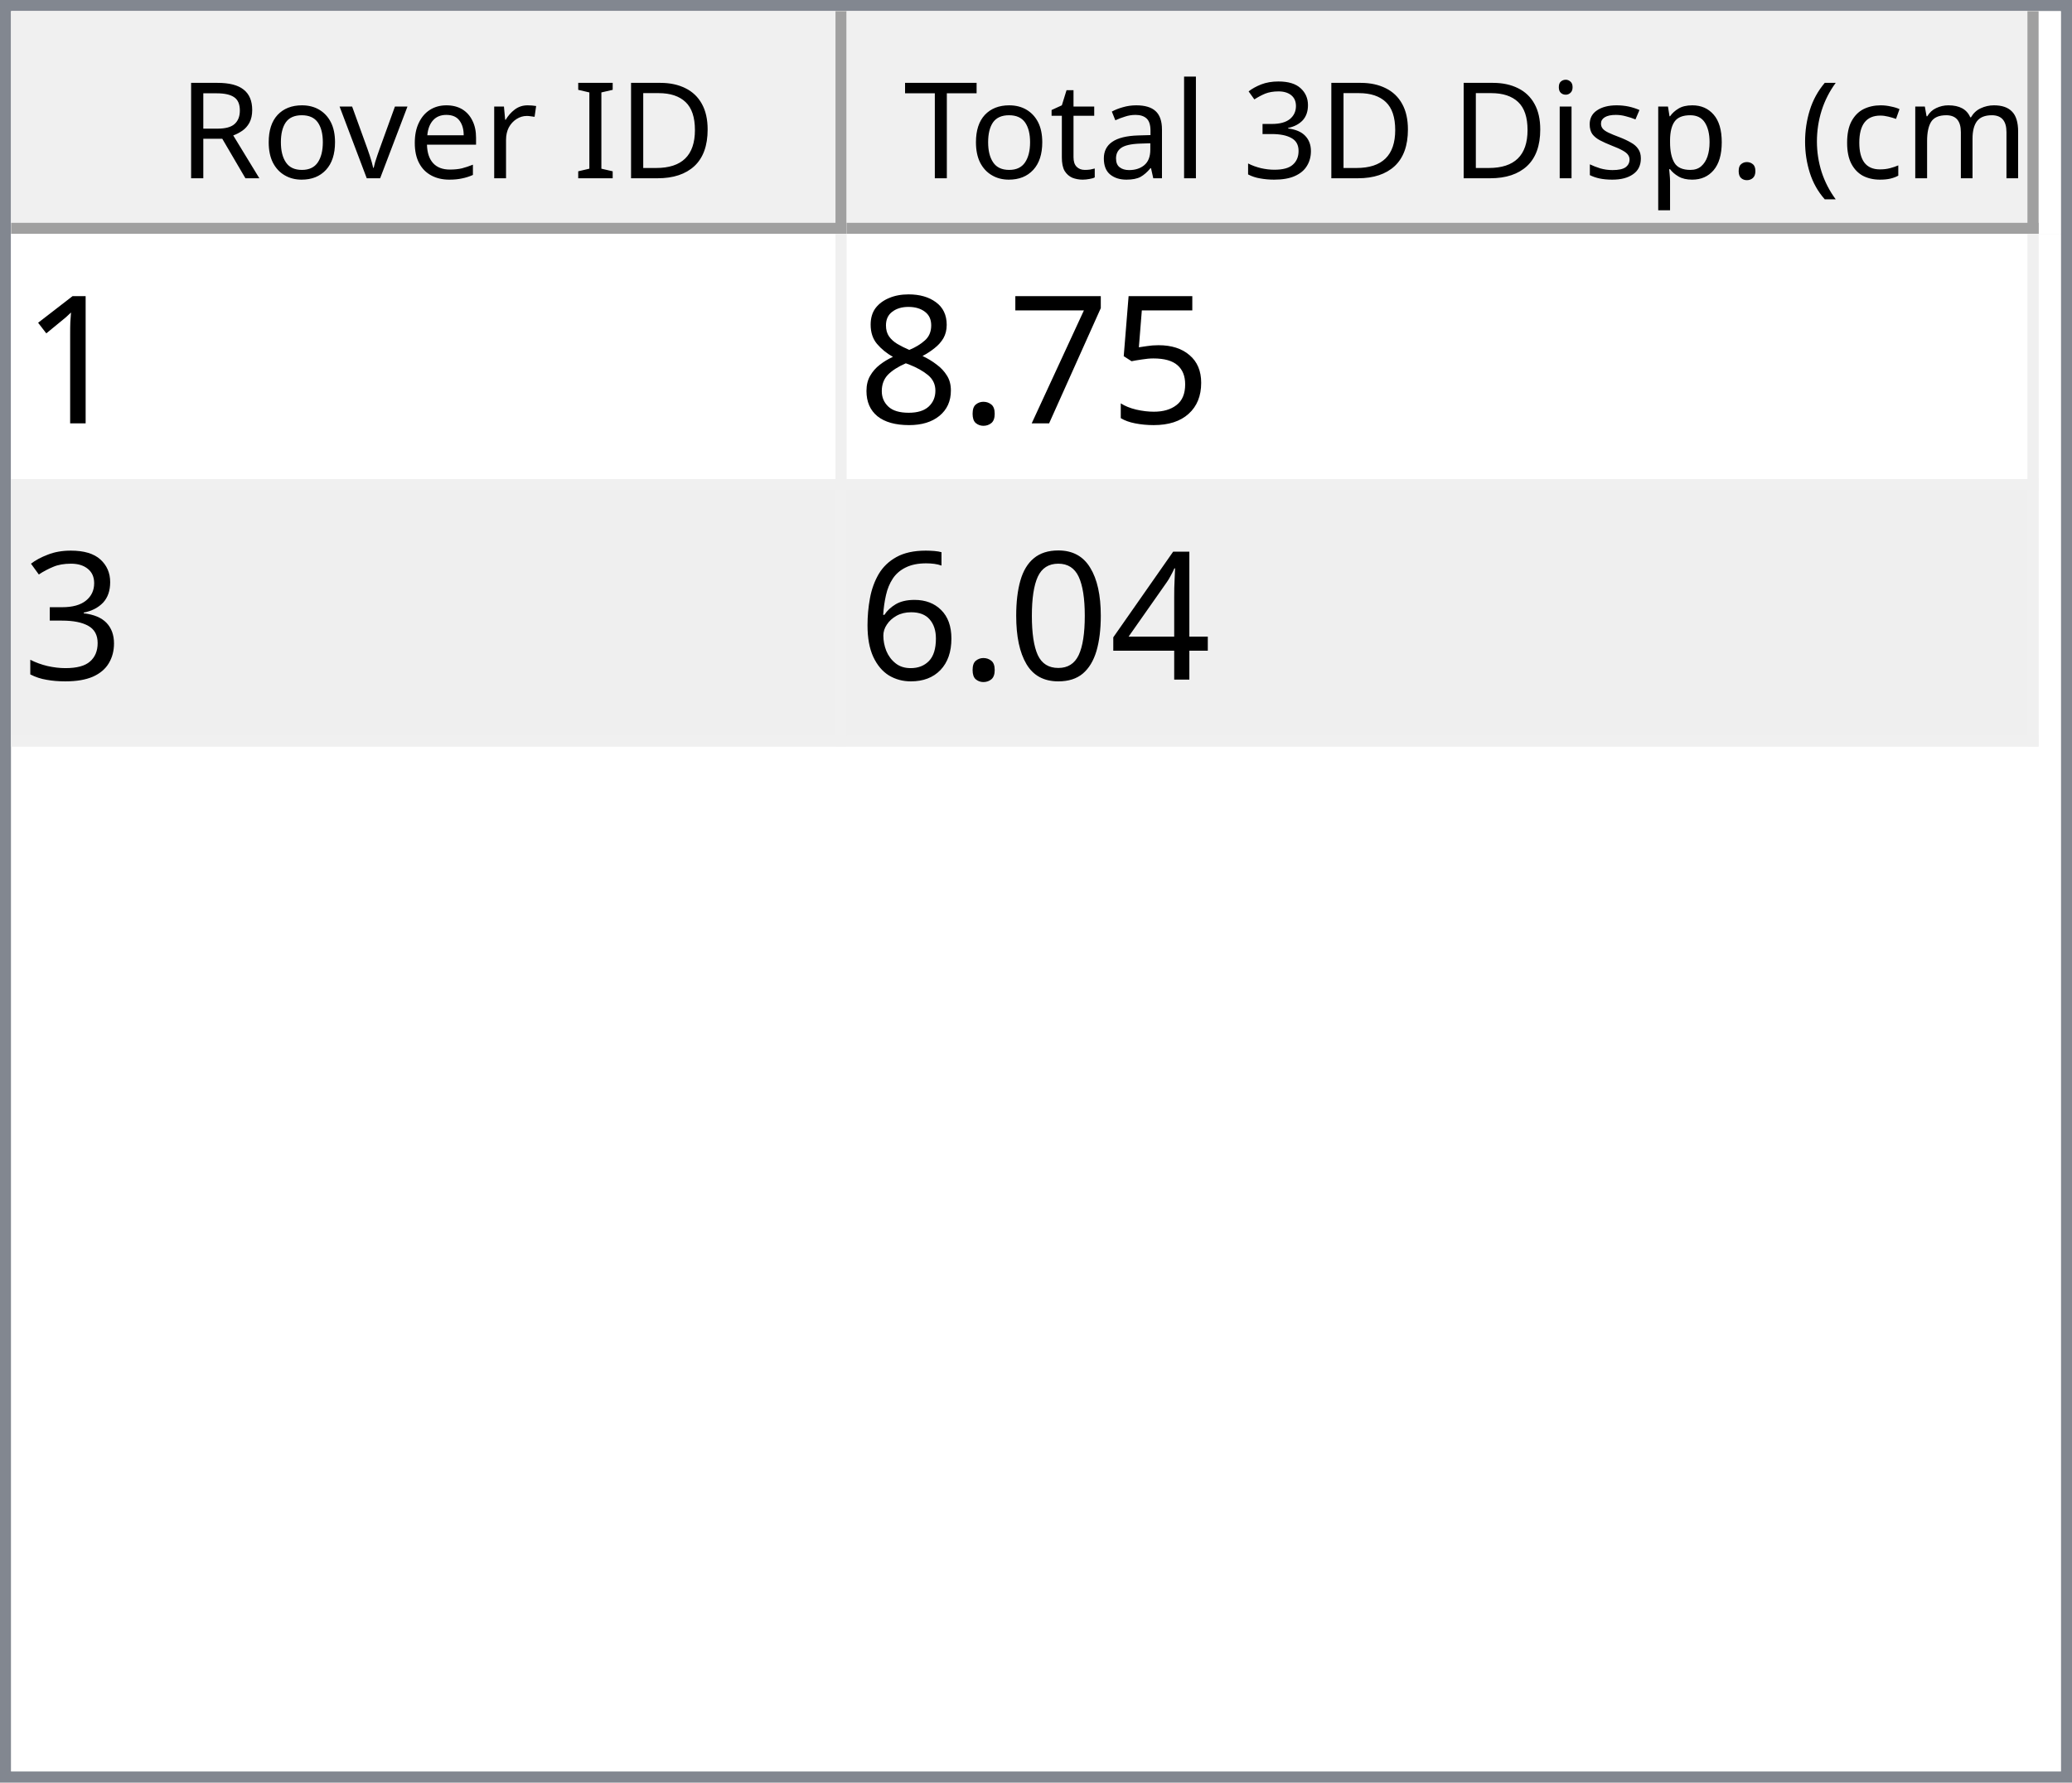
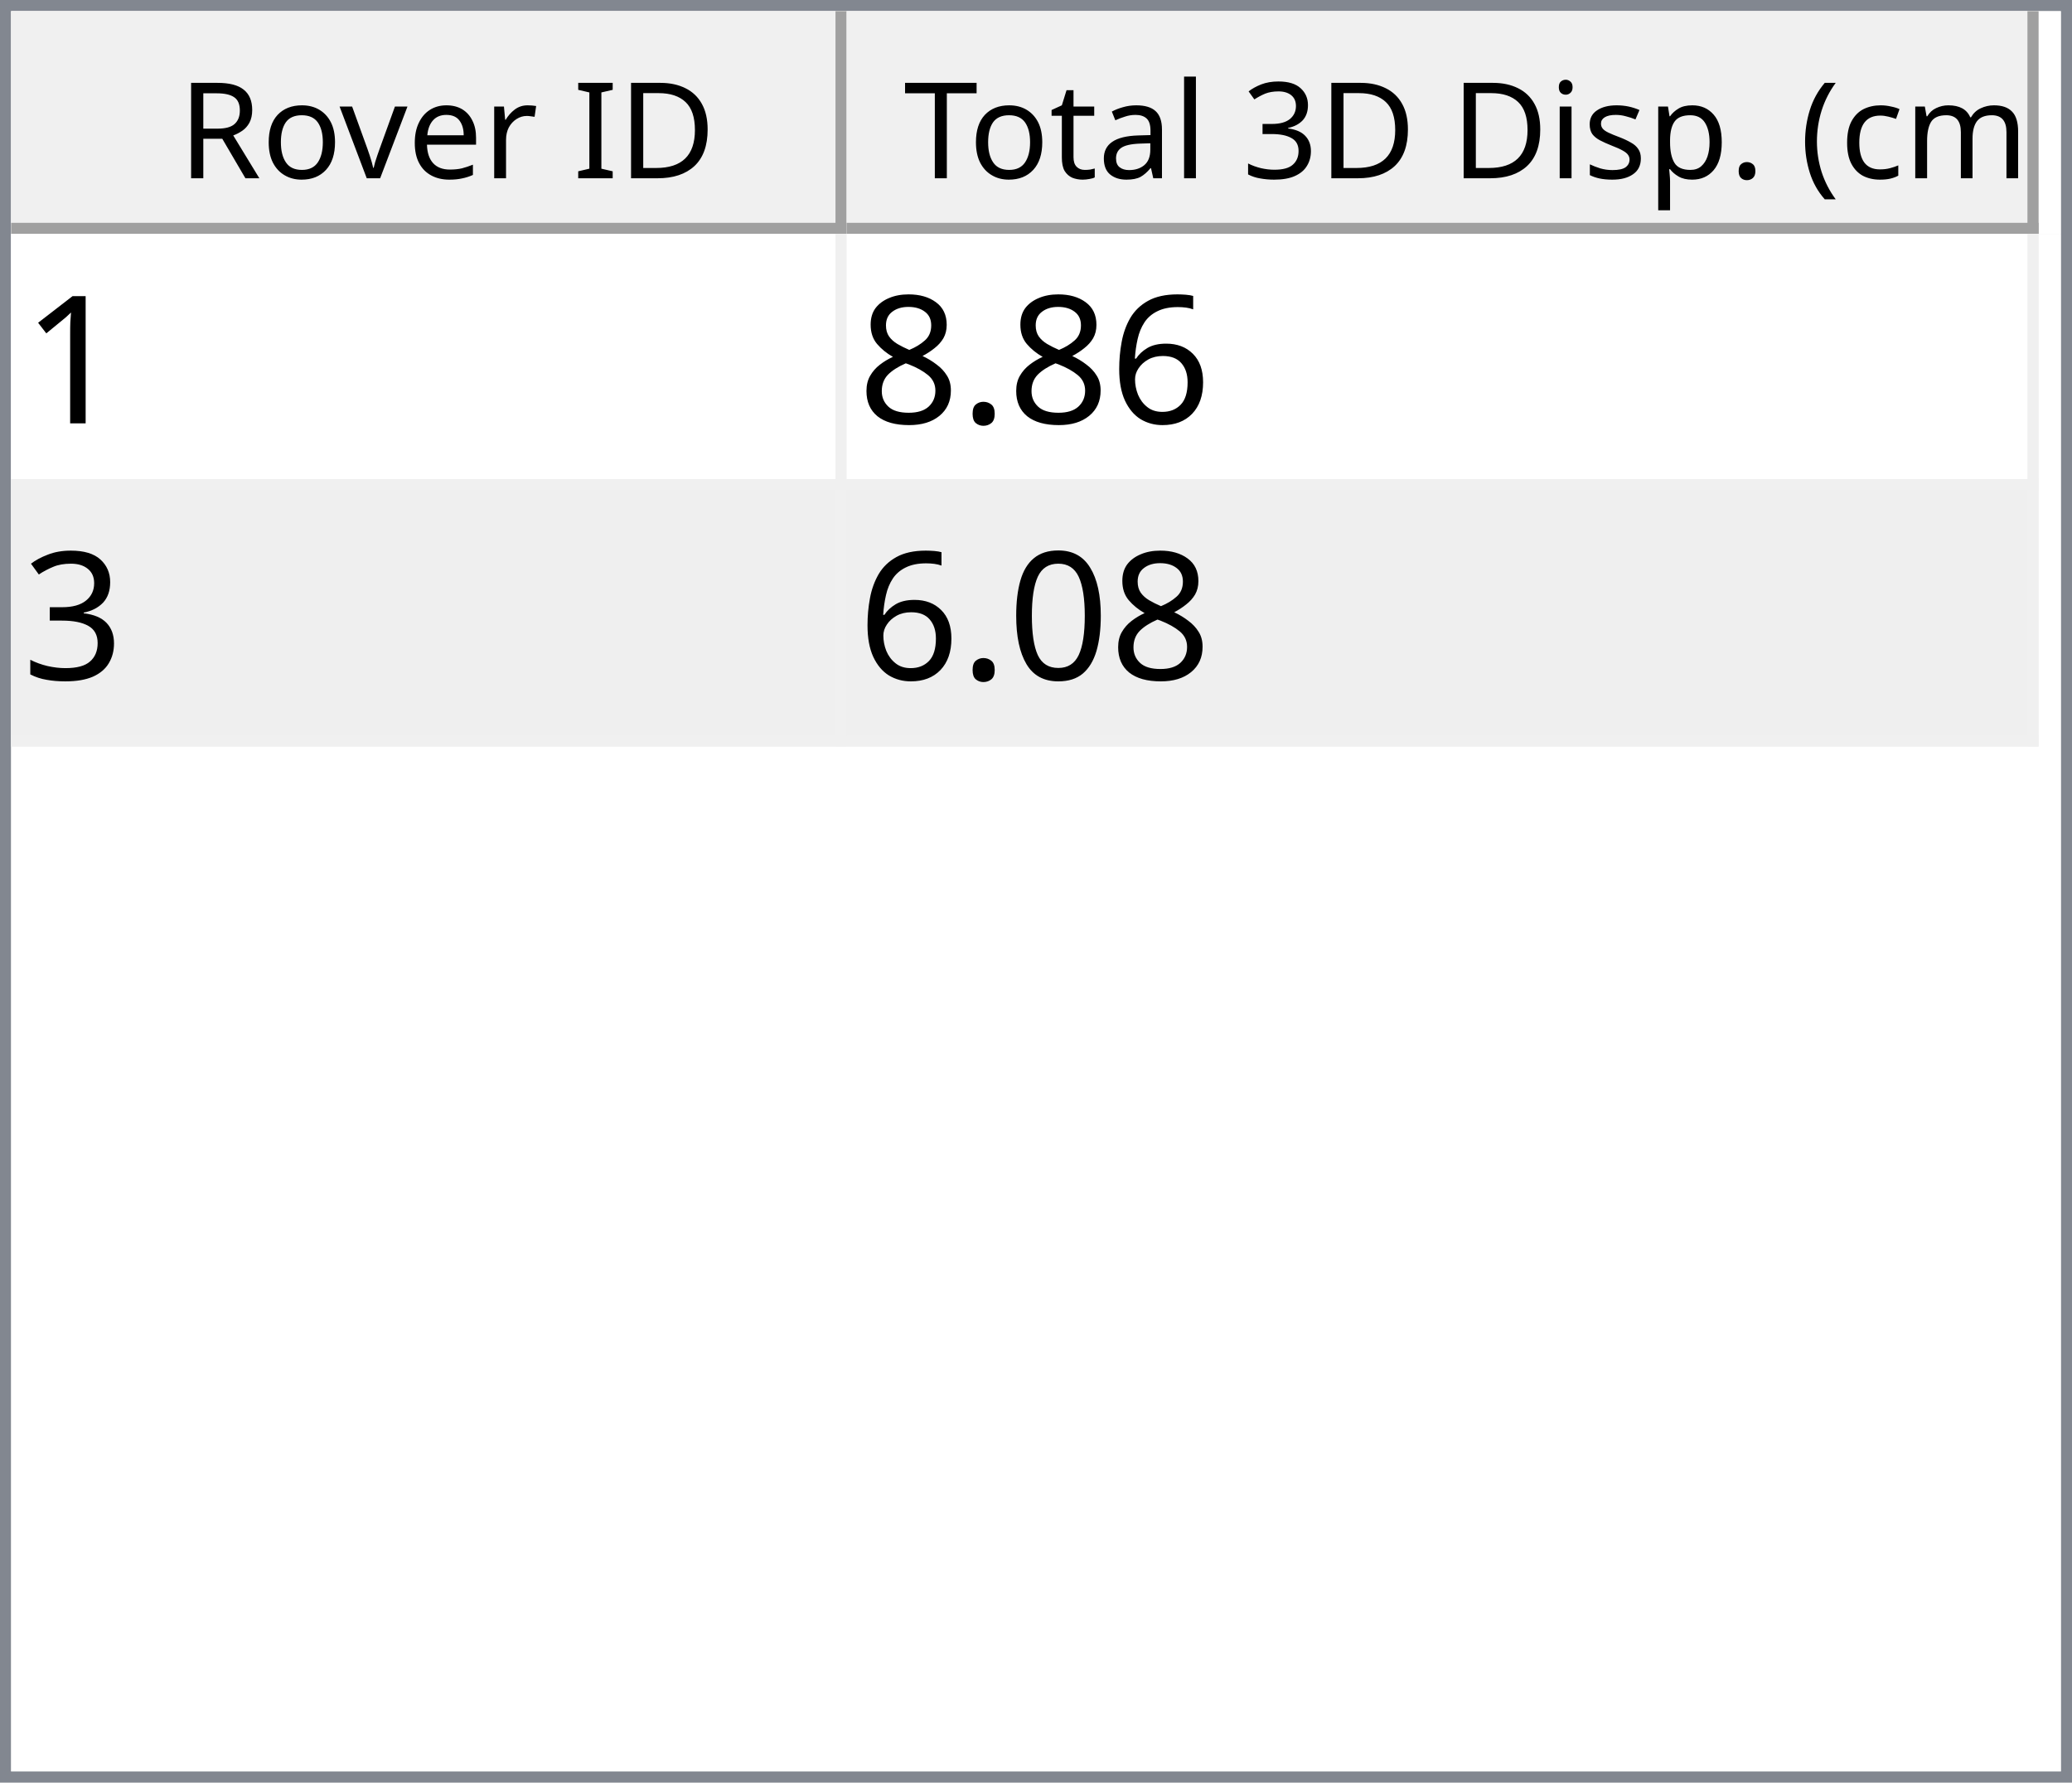
<svg xmlns="http://www.w3.org/2000/svg" style="fill-opacity:1; color-rendering:auto; color-interpolation:auto; text-rendering:auto; stroke:black; stroke-linecap:square; stroke-miterlimit:10; shape-rendering:auto; stroke-opacity:1; fill:black; stroke-dasharray:none; font-weight:normal; stroke-width:1; font-family:'Dialog'; font-style:normal; stroke-linejoin:miter; font-size:12px; stroke-dashoffset:0; image-rendering:auto;" width="186" height="160">
  <defs id="genericDefs" />
  <g>
    <defs id="defs1">
      <clipPath clipPathUnits="userSpaceOnUse" id="clipPath1">
        <path d="M0 0 L186 0 L186 160 L0 160 L0 0 Z" />
      </clipPath>
      <clipPath clipPathUnits="userSpaceOnUse" id="clipPath2">
        <path d="M0 0 L0 160 L186 160 L186 0 Z" />
      </clipPath>
      <clipPath clipPathUnits="userSpaceOnUse" id="clipPath3">
        <path d="M0 0 L0 20 L184 20 L184 0 Z" />
      </clipPath>
      <clipPath clipPathUnits="userSpaceOnUse" id="clipPath4">
        <path d="M0 0 L0 20 L75 20 L75 0 Z" />
      </clipPath>
      <clipPath clipPathUnits="userSpaceOnUse" id="clipPath5">
        <path d="M1 1 L1 19 L74 19 L74 1 Z" />
      </clipPath>
      <clipPath clipPathUnits="userSpaceOnUse" id="clipPath6">
        <path d="M0 0 L0 18 L73 18 L73 0 Z" />
      </clipPath>
      <clipPath clipPathUnits="userSpaceOnUse" id="clipPath7">
        <path d="M-0.5 -0.5 L-0.5 19.5 L74.5 19.5 L74.5 -0.5 Z" />
      </clipPath>
      <clipPath clipPathUnits="userSpaceOnUse" id="clipPath8">
        <path d="M0 0 L0 20 L107 20 L107 0 Z" />
      </clipPath>
      <clipPath clipPathUnits="userSpaceOnUse" id="clipPath9">
        <path d="M1 1 L1 19 L106 19 L106 1 Z" />
      </clipPath>
      <clipPath clipPathUnits="userSpaceOnUse" id="clipPath10">
        <path d="M0 0 L0 18 L105 18 L105 0 Z" />
      </clipPath>
      <clipPath clipPathUnits="userSpaceOnUse" id="clipPath11">
        <path d="M-0.5 -0.5 L-0.5 19.5 L106.5 19.5 L106.5 -0.5 Z" />
      </clipPath>
      <clipPath clipPathUnits="userSpaceOnUse" id="clipPath12">
        <path d="M0 0 L0 138 L184 138 L184 0 Z" />
      </clipPath>
      <clipPath clipPathUnits="userSpaceOnUse" id="clipPath13">
        <path d="M0 0 L0 46 L182 46 L182 0 Z" />
      </clipPath>
      <clipPath clipPathUnits="userSpaceOnUse" id="clipPath14">
        <path d="M-0.5 -0.5 L-0.5 45.5 L181.5 45.5 L181.5 -0.5 Z" />
      </clipPath>
      <clipPath clipPathUnits="userSpaceOnUse" id="clipPath15">
        <path d="M0 0 L0 22 L74 22 L74 0 Z" />
      </clipPath>
      <clipPath clipPathUnits="userSpaceOnUse" id="clipPath16">
        <path d="M0 0 L0 22 L106 22 L106 0 Z" />
      </clipPath>
      <font horiz-adv-x="64.551" id="font1">
        <font-face ascent="107.91" descent="25.098" units-per-em="100" style="font-style:normal; font-family:Segoe UI; font-weight:normal;" />
        <missing-glyph horiz-adv-x="64.551" d="M8.109 0 L8.109 68.266 L56.453 68.266 L56.453 0 L8.109 0 ZM15.328 7.234 L49.219 7.234 L49.219 61.031 L15.328 61.031 L15.328 7.234 Z" />
        <glyph unicode="D" horiz-adv-x="70.117" d="M9.188 0 L9.188 70.016 L28.516 70.016 Q65.531 70.016 65.531 35.891 Q65.531 19.672 55.25 9.836 Q44.969 0 27.734 0 L9.188 0 ZM17.391 62.594 L17.391 7.422 L27.828 7.422 Q41.609 7.422 49.273 14.797 Q56.938 22.172 56.938 35.688 Q56.938 62.594 28.328 62.594 L17.391 62.594 Z" />
        <glyph unicode="I" horiz-adv-x="26.611" d="M17.391 0 L9.188 0 L9.188 70.016 L17.391 70.016 L17.391 0 Z" />
        <glyph unicode=" " horiz-adv-x="27.393" d="" />
        <glyph unicode="r" horiz-adv-x="34.766" d="M34.188 41.891 Q32.078 43.5 28.125 43.5 Q23 43.5 19.555 38.672 Q16.109 33.844 16.109 25.484 L16.109 0 L8.109 0 L8.109 50 L16.109 50 L16.109 39.703 L16.312 39.703 Q18.016 44.969 21.531 47.922 Q25.047 50.875 29.391 50.875 Q32.516 50.875 34.188 50.203 L34.188 41.891 Z" />
        <glyph unicode="e" horiz-adv-x="52.295" d="M48.297 23 L12.984 23 Q13.188 14.656 17.484 10.109 Q21.781 5.562 29.297 5.562 Q37.75 5.562 44.828 11.141 L44.828 3.609 Q38.234 -1.172 27.391 -1.172 Q16.797 -1.172 10.742 5.641 Q4.688 12.453 4.688 24.812 Q4.688 36.469 11.305 43.82 Q17.922 51.172 27.734 51.172 Q37.547 51.172 42.922 44.828 Q48.297 38.484 48.297 27.203 L48.297 23 ZM40.094 29.781 Q40.047 36.719 36.75 40.578 Q33.453 44.438 27.594 44.438 Q21.922 44.438 17.969 40.383 Q14.016 36.328 13.094 29.781 L40.094 29.781 Z" />
        <glyph unicode="v" horiz-adv-x="47.9" d="M47.406 50 L27.484 0 L19.625 0 L0.688 50 L9.469 50 L22.172 13.672 Q23.578 9.672 23.922 6.688 L24.125 6.688 Q24.609 10.453 25.688 13.484 L38.969 50 L47.406 50 Z" />
        <glyph unicode="o" horiz-adv-x="58.594" d="M29 -1.172 Q17.922 -1.172 11.305 5.836 Q4.688 12.844 4.688 24.422 Q4.688 37.016 11.57 44.094 Q18.453 51.172 30.172 51.172 Q41.359 51.172 47.633 44.289 Q53.906 37.406 53.906 25.203 Q53.906 13.234 47.141 6.031 Q40.375 -1.172 29 -1.172 ZM29.594 44.438 Q21.875 44.438 17.383 39.188 Q12.891 33.938 12.891 24.703 Q12.891 15.828 17.43 10.695 Q21.969 5.562 29.594 5.562 Q37.359 5.562 41.531 10.594 Q45.703 15.625 45.703 24.906 Q45.703 34.281 41.531 39.359 Q37.359 44.438 29.594 44.438 Z" />
        <glyph unicode="R" horiz-adv-x="59.814" d="M59.375 0 L49.609 0 L37.891 19.625 Q36.281 22.359 34.766 24.289 Q33.25 26.219 31.664 27.438 Q30.078 28.656 28.25 29.219 Q26.422 29.781 24.125 29.781 L17.391 29.781 L17.391 0 L9.188 0 L9.188 70.016 L30.078 70.016 Q34.672 70.016 38.555 68.867 Q42.438 67.719 45.289 65.375 Q48.141 63.031 49.758 59.547 Q51.375 56.062 51.375 51.375 Q51.375 47.703 50.273 44.656 Q49.172 41.609 47.148 39.211 Q45.125 36.812 42.266 35.133 Q39.406 33.453 35.844 32.516 L35.844 32.328 Q37.594 31.547 38.891 30.547 Q40.188 29.547 41.359 28.18 Q42.531 26.812 43.68 25.078 Q44.828 23.344 46.234 21.047 L59.375 0 ZM17.391 62.594 L17.391 37.203 L28.516 37.203 Q31.594 37.203 34.203 38.133 Q36.812 39.062 38.719 40.797 Q40.625 42.531 41.703 45.047 Q42.781 47.562 42.781 50.688 Q42.781 56.297 39.141 59.445 Q35.5 62.594 28.609 62.594 L17.391 62.594 Z" />
        <glyph unicode=")" horiz-adv-x="30.176" d="M8.297 -15.922 L1.172 -15.922 Q16.406 2.344 16.406 26.812 Q16.406 51.469 1.078 70.016 L8.297 70.016 Q23.531 52.156 23.531 26.703 Q23.531 1.375 8.297 -15.922 Z" />
        <glyph unicode="m" horiz-adv-x="86.133" d="M79.109 0 L71.094 0 L71.094 28.719 Q71.094 37.016 68.531 40.727 Q65.969 44.438 59.906 44.438 Q54.781 44.438 51.195 39.75 Q47.609 35.062 47.609 28.516 L47.609 0 L39.594 0 L39.594 29.688 Q39.594 44.438 28.219 44.438 Q22.953 44.438 19.531 40.016 Q16.109 35.594 16.109 28.516 L16.109 0 L8.109 0 L8.109 50 L16.109 50 L16.109 42.094 L16.312 42.094 Q21.625 51.172 31.844 51.172 Q36.969 51.172 40.773 48.312 Q44.578 45.453 46 40.828 Q51.562 51.172 62.594 51.172 Q79.109 51.172 79.109 30.812 L79.109 0 Z" />
        <glyph unicode="c" horiz-adv-x="46.191" d="M42.188 2.297 Q36.422 -1.172 28.516 -1.172 Q17.828 -1.172 11.258 5.789 Q4.688 12.75 4.688 23.828 Q4.688 36.188 11.766 43.68 Q18.844 51.172 30.672 51.172 Q37.25 51.172 42.281 48.734 L42.281 40.531 Q36.719 44.438 30.375 44.438 Q22.703 44.438 17.797 38.945 Q12.891 33.453 12.891 24.516 Q12.891 15.719 17.508 10.641 Q22.125 5.562 29.891 5.562 Q36.422 5.562 42.188 9.906 L42.188 2.297 Z" />
        <glyph unicode="(" horiz-adv-x="30.176" d="M29.109 -15.922 L21.969 -15.922 Q6.844 1.375 6.844 26.703 Q6.844 52.156 21.969 70.016 L29.203 70.016 Q13.875 51.469 13.875 26.812 Q13.875 2.344 29.109 -15.922 Z" />
        <glyph unicode="." horiz-adv-x="21.68" d="M10.891 -1.078 Q8.641 -1.078 7.055 0.539 Q5.469 2.156 5.469 4.391 Q5.469 6.641 7.055 8.273 Q8.641 9.906 10.891 9.906 Q13.188 9.906 14.797 8.273 Q16.406 6.641 16.406 4.391 Q16.406 2.156 14.797 0.539 Q13.188 -1.078 10.891 -1.078 Z" />
        <glyph unicode="p" horiz-adv-x="58.789" d="M16.312 7.234 L16.109 7.234 L16.109 -23 L8.109 -23 L8.109 50 L16.109 50 L16.109 41.219 L16.312 41.219 Q22.219 51.172 33.594 51.172 Q43.266 51.172 48.688 44.461 Q54.109 37.75 54.109 26.469 Q54.109 13.922 48 6.375 Q41.891 -1.172 31.297 -1.172 Q21.578 -1.172 16.312 7.234 ZM16.109 27.391 L16.109 20.406 Q16.109 14.203 20.141 9.883 Q24.172 5.562 30.375 5.562 Q37.641 5.562 41.773 11.133 Q45.906 16.703 45.906 26.609 Q45.906 34.969 42.047 39.703 Q38.188 44.438 31.594 44.438 Q24.609 44.438 20.359 39.578 Q16.109 34.719 16.109 27.391 Z" />
        <glyph unicode="s" horiz-adv-x="42.432" d="M5.078 1.812 L5.078 10.406 Q11.625 5.562 19.484 5.562 Q30.031 5.562 30.031 12.594 Q30.031 14.594 29.125 15.992 Q28.219 17.391 26.68 18.461 Q25.141 19.531 23.07 20.383 Q21 21.234 18.609 22.172 Q15.281 23.484 12.766 24.828 Q10.25 26.172 8.57 27.859 Q6.891 29.547 6.031 31.695 Q5.172 33.844 5.172 36.719 Q5.172 40.234 6.789 42.945 Q8.406 45.656 11.086 47.484 Q13.766 49.312 17.211 50.242 Q20.656 51.172 24.312 51.172 Q30.812 51.172 35.938 48.922 L35.938 40.828 Q30.422 44.438 23.25 44.438 Q21 44.438 19.195 43.922 Q17.391 43.406 16.094 42.477 Q14.797 41.547 14.086 40.258 Q13.375 38.969 13.375 37.406 Q13.375 35.453 14.086 34.133 Q14.797 32.812 16.164 31.789 Q17.531 30.766 19.484 29.938 Q21.438 29.109 23.922 28.125 Q27.25 26.859 29.883 25.516 Q32.516 24.172 34.375 22.484 Q36.234 20.797 37.234 18.602 Q38.234 16.406 38.234 13.375 Q38.234 9.672 36.602 6.938 Q34.969 4.203 32.234 2.398 Q29.5 0.594 25.93 -0.289 Q22.359 -1.172 18.453 -1.172 Q10.75 -1.172 5.078 1.812 Z" />
        <glyph unicode="i" horiz-adv-x="24.219" d="M12.203 62.703 Q10.062 62.703 8.547 64.164 Q7.031 65.625 7.031 67.875 Q7.031 70.125 8.547 71.609 Q10.062 73.094 12.203 73.094 Q14.406 73.094 15.945 71.609 Q17.484 70.125 17.484 67.875 Q17.484 65.719 15.945 64.211 Q14.406 62.703 12.203 62.703 ZM16.109 0 L8.109 0 L8.109 50 L16.109 50 L16.109 0 Z" />
        <glyph unicode="3" horiz-adv-x="53.906" d="M46.531 19.828 Q46.531 15.094 44.75 11.211 Q42.969 7.328 39.719 4.57 Q36.469 1.812 31.93 0.297 Q27.391 -1.219 21.922 -1.219 Q11.922 -1.219 6 2.594 L6 11.188 Q13.094 5.609 22.219 5.609 Q25.875 5.609 28.828 6.539 Q31.781 7.469 33.906 9.227 Q36.031 10.984 37.18 13.477 Q38.328 15.969 38.328 19.094 Q38.328 32.812 18.797 32.812 L12.984 32.812 L12.984 39.594 L18.5 39.594 Q35.797 39.594 35.797 52.484 Q35.797 64.406 22.609 64.406 Q15.188 64.406 8.688 59.422 L8.688 67.188 Q15.375 71.188 24.609 71.188 Q29 71.188 32.57 69.969 Q36.141 68.75 38.68 66.555 Q41.219 64.359 42.609 61.281 Q44 58.203 44 54.5 Q44 40.672 30.031 36.719 L30.031 36.531 Q33.594 36.141 36.625 34.797 Q39.656 33.453 41.852 31.305 Q44.047 29.156 45.289 26.25 Q46.531 23.344 46.531 19.828 Z" />
        <glyph unicode="l" horiz-adv-x="24.219" d="M16.109 0 L8.109 0 L8.109 74.031 L16.109 74.031 L16.109 0 Z" />
        <glyph unicode="a" horiz-adv-x="50.879" d="M43.891 0 L35.891 0 L35.891 7.812 L35.688 7.812 Q30.469 -1.172 20.312 -1.172 Q12.844 -1.172 8.617 2.781 Q4.391 6.734 4.391 13.281 Q4.391 27.297 20.906 29.594 L35.891 31.688 Q35.891 44.438 25.594 44.438 Q16.547 44.438 9.281 38.281 L9.281 46.484 Q16.656 51.172 26.266 51.172 Q43.891 51.172 43.891 32.516 L43.891 0 ZM35.891 25.297 L23.828 23.641 Q18.266 22.859 15.43 20.875 Q12.594 18.891 12.594 13.875 Q12.594 10.203 15.211 7.883 Q17.828 5.562 22.172 5.562 Q28.125 5.562 32.008 9.742 Q35.891 13.922 35.891 20.312 L35.891 25.297 Z" />
        <glyph unicode="t" horiz-adv-x="33.887" d="M31.297 0.484 Q28.469 -1.078 23.828 -1.078 Q10.688 -1.078 10.688 13.578 L10.688 43.172 L2.094 43.172 L2.094 50 L10.688 50 L10.688 62.203 L18.703 64.797 L18.703 50 L31.297 50 L31.297 43.172 L18.703 43.172 L18.703 14.984 Q18.703 9.969 20.414 7.82 Q22.125 5.672 26.078 5.672 Q29.109 5.672 31.297 7.328 L31.297 0.484 Z" />
        <glyph unicode="T" horiz-adv-x="52.393" d="M50.594 62.594 L30.375 62.594 L30.375 0 L22.172 0 L22.172 62.594 L2 62.594 L2 70.016 L50.594 70.016 L50.594 62.594 Z" />
      </font>
      <font horiz-adv-x="75.0" id="font2">
        <font-face ascent="100.537" descent="21.973" units-per-em="100" style="font-style:normal; font-family:sans-serif; font-weight:normal;" />
        <missing-glyph horiz-adv-x="75.0" d="M12.5 0 L12.5 62.5 L62.5 62.5 L62.5 0 L12.5 0 ZM14.062 1.562 L60.938 1.562 L60.938 60.938 L14.062 60.938 L14.062 1.562 Z" />
        <glyph unicode="1" horiz-adv-x="55.615" d="M37.25 0 L28.469 0 L28.469 56 Q25.297 52.984 20.141 49.953 Q14.984 46.922 10.891 45.406 L10.891 53.906 Q18.266 57.375 23.781 62.305 Q29.297 67.234 31.594 71.875 L37.25 71.875 L37.25 0 Z" />
-         <glyph unicode="5" horiz-adv-x="55.615" d="M4.156 18.75 L13.375 19.531 Q14.406 12.797 18.141 9.398 Q21.875 6 27.156 6 Q33.5 6 37.891 10.789 Q42.281 15.578 42.281 23.484 Q42.281 31 38.062 35.352 Q33.844 39.703 27 39.703 Q22.75 39.703 19.336 37.773 Q15.922 35.844 13.969 32.766 L5.719 33.844 L12.641 70.609 L48.25 70.609 L48.25 62.203 L19.672 62.203 L15.828 42.969 Q22.266 47.469 29.344 47.469 Q38.719 47.469 45.164 40.969 Q51.609 34.469 51.609 24.266 Q51.609 14.547 45.953 7.469 Q39.062 -1.219 27.156 -1.219 Q17.391 -1.219 11.211 4.25 Q5.031 9.719 4.156 18.75 Z" />
-         <glyph unicode="7" horiz-adv-x="55.615" d="M4.734 62.203 L4.734 70.656 L51.078 70.656 L51.078 63.812 Q44.234 56.547 37.523 44.484 Q30.812 32.422 27.156 19.672 Q24.516 10.688 23.781 0 L14.75 0 Q14.891 8.453 18.062 20.414 Q21.234 32.375 27.172 43.484 Q33.109 54.594 39.797 62.203 L4.734 62.203 Z" />
+         <glyph unicode="6" horiz-adv-x="55.615" d="M49.75 54.047 L41.016 53.375 Q39.844 58.547 37.703 60.891 Q34.125 64.656 28.906 64.656 Q24.703 64.656 21.531 62.312 Q17.391 59.281 14.992 53.469 Q12.594 47.656 12.5 36.922 Q15.672 41.75 20.266 44.094 Q24.859 46.438 29.891 46.438 Q38.672 46.438 44.852 39.969 Q51.031 33.5 51.031 23.25 Q51.031 16.5 48.125 10.719 Q45.219 4.938 40.141 1.859 Q35.062 -1.219 28.609 -1.219 Q17.625 -1.219 10.695 6.859 Q3.766 14.938 3.766 33.5 Q3.766 54.25 11.422 63.672 Q18.109 71.875 29.438 71.875 Q37.891 71.875 43.289 67.141 Q48.688 62.406 49.75 54.047 ZM13.875 23.188 Q13.875 18.656 15.797 14.508 Q17.719 10.359 21.188 8.18 Q24.656 6 28.469 6 Q34.031 6 38.039 10.492 Q42.047 14.984 42.047 22.703 Q42.047 30.125 38.086 34.398 Q34.125 38.672 28.125 38.672 Q22.172 38.672 18.023 34.398 Q13.875 30.125 13.875 23.188 Z" />
        <glyph unicode="." horiz-adv-x="27.783" d="M9.078 0 L9.078 10.016 L19.094 10.016 L19.094 0 L9.078 0 Z" />
        <glyph unicode="8" horiz-adv-x="55.615" d="M17.672 38.812 Q12.203 40.828 9.57 44.539 Q6.938 48.25 6.938 53.422 Q6.938 61.234 12.555 66.555 Q18.172 71.875 27.484 71.875 Q36.859 71.875 42.578 66.43 Q48.297 60.984 48.297 53.172 Q48.297 48.188 45.68 44.508 Q43.062 40.828 37.75 38.812 Q44.344 36.672 47.781 31.883 Q51.219 27.094 51.219 20.453 Q51.219 11.281 44.727 5.031 Q38.234 -1.219 27.641 -1.219 Q17.047 -1.219 10.547 5.055 Q4.047 11.328 4.047 20.703 Q4.047 27.688 7.594 32.398 Q11.141 37.109 17.672 38.812 ZM15.922 53.719 Q15.922 48.641 19.195 45.414 Q22.469 42.188 27.688 42.188 Q32.766 42.188 36.016 45.383 Q39.266 48.578 39.266 53.219 Q39.266 58.062 35.914 61.359 Q32.562 64.656 27.594 64.656 Q22.562 64.656 19.242 61.43 Q15.922 58.203 15.922 53.719 ZM13.094 20.656 Q13.094 16.891 14.875 13.375 Q16.656 9.859 20.172 7.93 Q23.688 6 27.734 6 Q34.031 6 38.133 10.055 Q42.234 14.109 42.234 20.359 Q42.234 26.703 38.016 30.859 Q33.797 35.016 27.438 35.016 Q21.234 35.016 17.164 30.914 Q13.094 26.812 13.094 20.656 Z" />
        <glyph unicode="3" horiz-adv-x="55.615" d="M4.203 18.891 L12.984 20.062 Q14.5 12.594 18.141 9.297 Q21.781 6 27 6 Q33.203 6 37.477 10.297 Q41.75 14.594 41.75 20.953 Q41.75 27 37.797 30.93 Q33.844 34.859 27.734 34.859 Q25.25 34.859 21.531 33.891 L22.516 41.609 Q23.391 41.5 23.922 41.5 Q29.547 41.5 34.039 44.43 Q38.531 47.359 38.531 53.469 Q38.531 58.297 35.258 61.477 Q31.984 64.656 26.812 64.656 Q21.688 64.656 18.266 61.43 Q14.844 58.203 13.875 51.766 L5.078 53.328 Q6.688 62.156 12.398 67.016 Q18.109 71.875 26.609 71.875 Q32.469 71.875 37.398 69.359 Q42.328 66.844 44.945 62.5 Q47.562 58.156 47.562 53.266 Q47.562 48.641 45.07 44.828 Q42.578 41.016 37.703 38.766 Q44.047 37.312 47.562 32.695 Q51.078 28.078 51.078 21.141 Q51.078 11.766 44.242 5.25 Q37.406 -1.266 26.953 -1.266 Q17.531 -1.266 11.305 4.352 Q5.078 9.969 4.203 18.891 Z" />
-         <glyph unicode="4" horiz-adv-x="55.615" d="M32.328 0 L32.328 17.141 L1.266 17.141 L1.266 25.203 L33.938 71.578 L41.109 71.578 L41.109 25.203 L50.781 25.203 L50.781 17.141 L41.109 17.141 L41.109 0 L32.328 0 ZM32.328 25.203 L32.328 57.469 L9.906 25.203 L32.328 25.203 Z" />
        <glyph unicode="0" horiz-adv-x="55.615" d="M4.156 35.297 Q4.156 48 6.766 55.742 Q9.375 63.484 14.523 67.68 Q19.672 71.875 27.484 71.875 Q33.25 71.875 37.594 69.555 Q41.938 67.234 44.773 62.867 Q47.609 58.5 49.219 52.227 Q50.828 45.953 50.828 35.297 Q50.828 22.703 48.242 14.969 Q45.656 7.234 40.508 3.008 Q35.359 -1.219 27.484 -1.219 Q17.141 -1.219 11.234 6.203 Q4.156 15.141 4.156 35.297 ZM13.188 35.297 Q13.188 17.672 17.312 11.836 Q21.438 6 27.484 6 Q33.547 6 37.672 11.859 Q41.797 17.719 41.797 35.297 Q41.797 52.984 37.672 58.789 Q33.547 64.594 27.391 64.594 Q21.344 64.594 17.719 59.469 Q13.188 52.938 13.188 35.297 Z" />
-         <glyph unicode="6" horiz-adv-x="55.615" d="M49.75 54.047 L41.016 53.375 Q39.844 58.547 37.703 60.891 Q34.125 64.656 28.906 64.656 Q24.703 64.656 21.531 62.312 Q17.391 59.281 14.992 53.469 Q12.594 47.656 12.5 36.922 Q15.672 41.75 20.266 44.094 Q24.859 46.438 29.891 46.438 Q38.672 46.438 44.852 39.969 Q51.031 33.5 51.031 23.25 Q51.031 16.5 48.125 10.719 Q45.219 4.938 40.141 1.859 Q35.062 -1.219 28.609 -1.219 Q17.625 -1.219 10.695 6.859 Q3.766 14.938 3.766 33.5 Q3.766 54.25 11.422 63.672 Q18.109 71.875 29.438 71.875 Q37.891 71.875 43.289 67.141 Q48.688 62.406 49.75 54.047 ZM13.875 23.188 Q13.875 18.656 15.797 14.508 Q17.719 10.359 21.188 8.18 Q24.656 6 28.469 6 Q34.031 6 38.039 10.492 Q42.047 14.984 42.047 22.703 Q42.047 30.125 38.086 34.398 Q34.125 38.672 28.125 38.672 Q22.172 38.672 18.023 34.398 Q13.875 30.125 13.875 23.188 Z" />
      </font>
    </defs>
    <g style="fill:white; stroke:white;">
      <rect x="0" y="0" width="186" style="clip-path:url(#clipPath1); stroke:none;" height="160" />
    </g>
    <g style="fill:white; text-rendering:optimizeSpeed; color-rendering:optimizeSpeed; image-rendering:optimizeSpeed; shape-rendering:crispEdges; stroke:white; color-interpolation:sRGB;">
      <rect x="0" width="186" height="160" y="0" style="stroke:none;" />
      <path style="stroke:none;" d="M0 160 L186 160 L186 0 L0 0 Z" />
    </g>
    <g style="fill:rgb(240,240,240); font-family:'Segoe UI'; stroke:rgb(240,240,240);">
      <rect x="0" y="0" width="186" style="clip-path:url(#clipPath2); stroke:none;" height="160" />
    </g>
    <g style="fill:rgb(130,135,144); font-family:'Segoe UI'; stroke:rgb(130,135,144);">
      <path d="M0 0 L186 0 L186 160 L0 160 L0 0 ZM1 1 L185 1 L185 159 L1 159 L1 1 Z" style="fill-rule:evenodd; clip-path:url(#clipPath2); stroke:none;" />
    </g>
    <g style="fill:white; font-family:'Segoe UI'; stroke:white;" transform="translate(1,1)">
      <rect x="0" y="0" width="184" style="clip-path:url(#clipPath3); stroke:none;" height="20" />
    </g>
    <g style="fill:rgb(240,240,240); font-family:'Segoe UI'; stroke:rgb(240,240,240);" transform="translate(1,1)">
      <rect x="0" y="0" width="75" style="clip-path:url(#clipPath4); stroke:none;" height="20" />
    </g>
    <g style="font-family:'Segoe UI';" transform="translate(2,2)">
      <text x="14" xml:space="preserve" y="14" style="clip-path:url(#clipPath6); stroke:none;">Rover ID</text>
    </g>
    <g style="fill:rgb(160,160,160); font-family:'Segoe UI'; stroke:rgb(160,160,160); stroke-linejoin:bevel;" transform="translate(1.5,1.5)">
      <line x1="74" x2="74" y1="0" style="fill:none; clip-path:url(#clipPath7);" y2="19" />
    </g>
    <g style="fill:rgb(160,160,160); font-family:'Segoe UI'; stroke:rgb(160,160,160); stroke-linejoin:bevel;" transform="matrix(1,0,0,1,1,1) translate(0.5,0.5)">
      <line x1="0" x2="74" y1="19" style="fill:none; clip-path:url(#clipPath7);" y2="19" />
    </g>
    <g style="fill:rgb(240,240,240); font-family:'Segoe UI'; stroke:rgb(240,240,240);" transform="translate(76,1)">
      <rect x="0" y="0" width="107" style="clip-path:url(#clipPath8); stroke:none;" height="20" />
    </g>
    <g style="font-family:'Segoe UI';" transform="translate(77,2)">
      <text x="1" xml:space="preserve" y="14" style="clip-path:url(#clipPath10); stroke:none;"> Total 3D Disp. (cm)</text>
    </g>
    <g style="fill:rgb(160,160,160); font-family:'Segoe UI'; stroke:rgb(160,160,160); stroke-linejoin:bevel;" transform="translate(76.5,1.5)">
      <line x1="106" x2="106" y1="0" style="fill:none; clip-path:url(#clipPath11);" y2="19" />
    </g>
    <g style="fill:rgb(160,160,160); font-family:'Segoe UI'; stroke:rgb(160,160,160); stroke-linejoin:bevel;" transform="matrix(1,0,0,1,76,1) translate(0.5,0.5)">
      <line x1="0" x2="106" y1="19" style="fill:none; clip-path:url(#clipPath11);" y2="19" />
    </g>
    <g style="fill:white; font-family:'Segoe UI'; stroke:white;" transform="translate(1,21)">
      <rect x="0" y="0" width="184" style="clip-path:url(#clipPath12); stroke:none;" height="138" />
    </g>
    <g style="fill:rgb(240,240,240); font-size:16px; font-family:sans-serif; stroke:rgb(240,240,240);" transform="translate(1,21)">
      <rect x="0" y="0" width="182" style="clip-path:url(#clipPath13); stroke:none;" height="46" />
      <line transform="translate(0.5,0.5)" x1="0" x2="181" y1="22" style="clip-path:url(#clipPath14); fill:none; stroke-linejoin:bevel;" y2="22" />
    </g>
    <g transform="matrix(1,0,0,1,1,21) translate(0.5,0.5)" style="fill:rgb(240,240,240); font-size:16px; font-family:sans-serif; stroke:rgb(240,240,240); stroke-linejoin:bevel;">
      <line x1="0" x2="181" y1="45" style="fill:none; clip-path:url(#clipPath14);" y2="45" />
    </g>
    <g transform="matrix(1,0,0,1,1,21) translate(0.5,0.5)" style="fill:rgb(240,240,240); font-size:16px; font-family:sans-serif; stroke:rgb(240,240,240); stroke-linejoin:bevel;">
      <line x1="74" x2="74" y1="0" style="fill:none; clip-path:url(#clipPath14);" y2="45" />
    </g>
    <g transform="matrix(1,0,0,1,1,21) translate(0.5,0.5)" style="fill:rgb(240,240,240); font-size:16px; font-family:sans-serif; stroke:rgb(240,240,240); stroke-linejoin:bevel;">
      <line x1="181" x2="181" y1="0" style="fill:none; clip-path:url(#clipPath14);" y2="45" />
    </g>
    <g style="fill:white; font-size:16px; font-family:sans-serif; stroke:white;" transform="matrix(1,0,0,1,1,21)">
      <rect x="0" y="0" width="74" style="clip-path:url(#clipPath15); stroke:none;" height="22" />
      <text x="1" y="17" style="fill:black; clip-path:url(#clipPath15); stroke:none;" xml:space="preserve">1</text>
    </g>
    <g style="fill:white; font-size:16px; font-family:sans-serif; stroke:white;" transform="matrix(1,0,0,1,1,21) translate(75,0)">
      <rect x="0" y="0" width="106" style="clip-path:url(#clipPath16); stroke:none;" height="22" />
-       <text x="1" y="17" style="fill:black; clip-path:url(#clipPath16); stroke:none;" xml:space="preserve">8.75</text>
+       <text x="1" y="17" style="fill:black; clip-path:url(#clipPath16); stroke:none;" xml:space="preserve">8.86</text>
    </g>
    <g style="fill:rgb(239,239,239); font-size:16px; font-family:sans-serif; stroke:rgb(239,239,239);" transform="matrix(1,0,0,1,1,21) translate(0,23)">
      <rect x="0" y="0" width="74" style="clip-path:url(#clipPath15); stroke:none;" height="22" />
      <text x="1" y="17" style="fill:black; clip-path:url(#clipPath15); stroke:none;" xml:space="preserve">3</text>
    </g>
    <g style="fill:rgb(239,239,239); font-size:16px; font-family:sans-serif; stroke:rgb(239,239,239);" transform="matrix(1,0,0,1,1,21) translate(75,23)">
      <rect x="0" y="0" width="106" style="clip-path:url(#clipPath16); stroke:none;" height="22" />
-       <text x="1" y="17" style="fill:black; clip-path:url(#clipPath16); stroke:none;" xml:space="preserve">6.04</text>
+       <text x="1" y="17" style="fill:black; clip-path:url(#clipPath16); stroke:none;" xml:space="preserve">6.08</text>
    </g>
  </g>
</svg>
